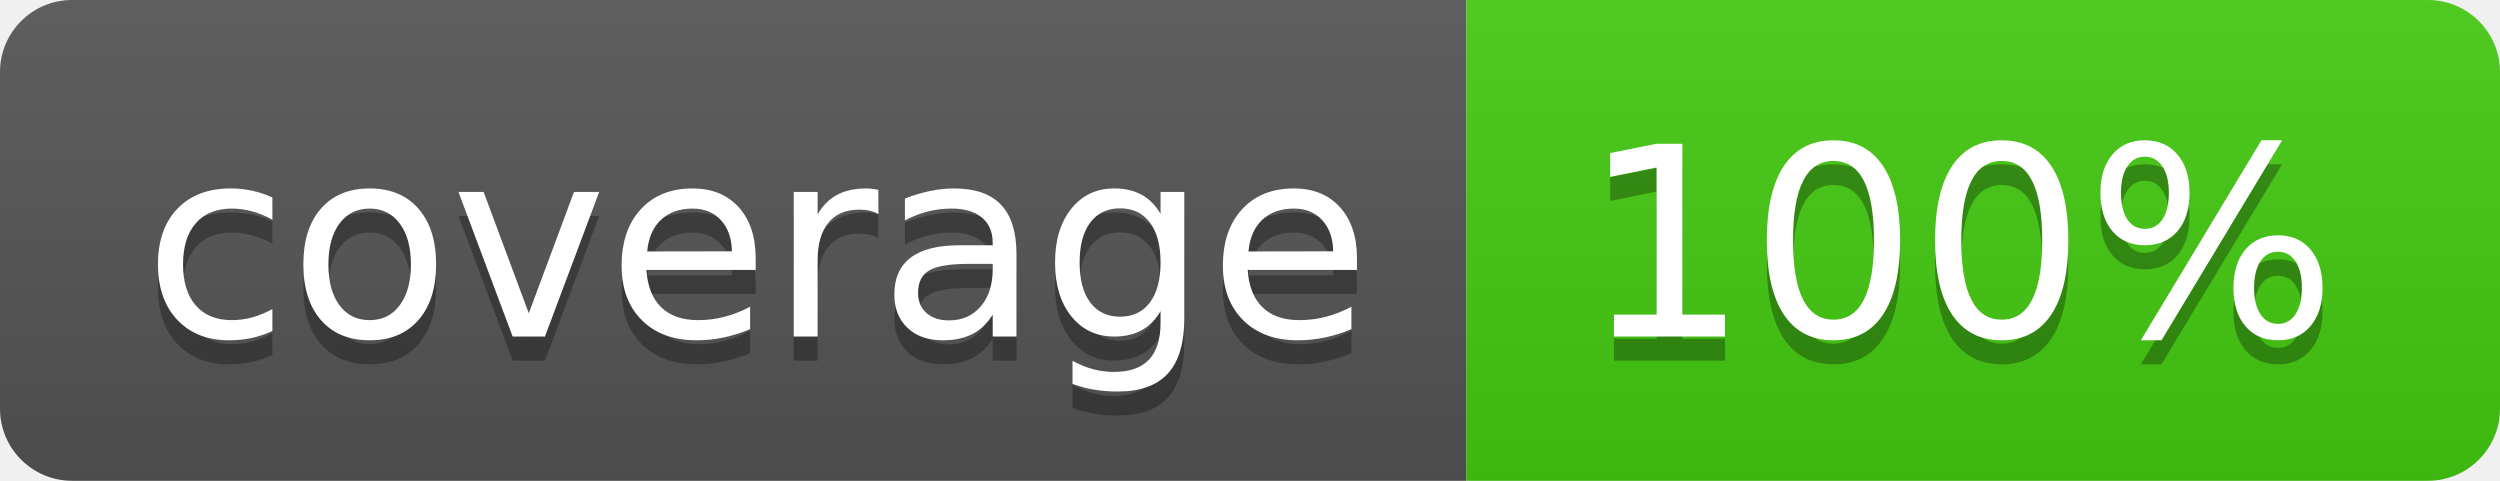
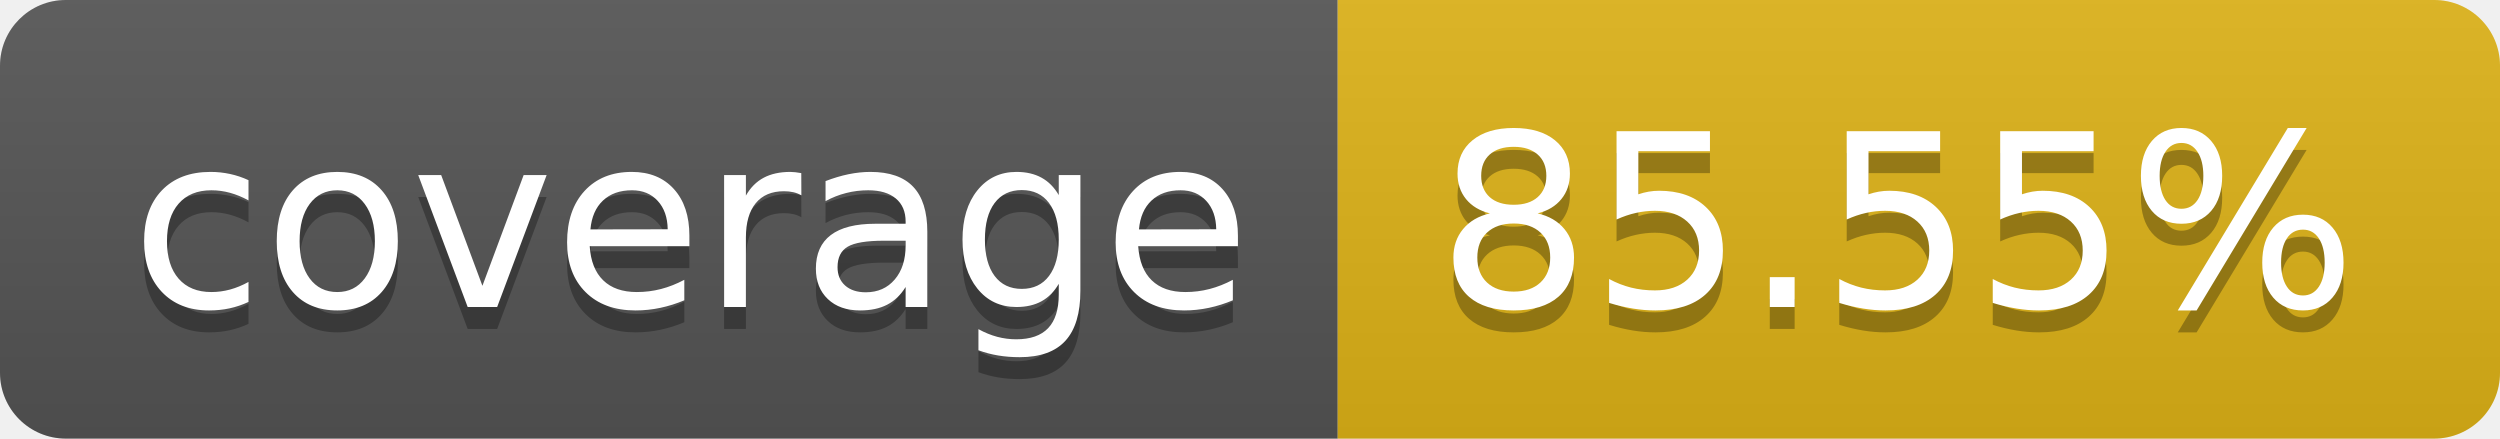
- <svg xmlns="http://www.w3.org/2000/svg" width="104" height="20" role="img" aria-label="coverage: 100%">
+ <svg xmlns="http://www.w3.org/2000/svg" width="114" height="20" role="img" aria-label="coverage: 85.55%">
  <linearGradient id="s" x2="0" y2="100%">
    <stop offset="0" stop-color="#bbb" stop-opacity=".1" />
    <stop offset="1" stop-opacity=".1" />
  </linearGradient>
  <clipPath id="r">
-     <rect width="104" height="20" rx="3" fill="#fff" />
+     <rect width="114" height="20" rx="3" fill="#fff" />
  </clipPath>
  <g clip-path="url(#r)">
    <rect width="61" height="20" fill="#555" />
-     <rect x="61" width="43" height="20" fill="#4c1" />
-     <rect width="104" height="20" fill="url(#s)" />
+     <rect x="61" width="53" height="20" fill="#dfb317" />
+     <rect width="114" height="20" fill="url(#s)" />
  </g>
  <g fill="#fff" text-anchor="middle" font-family="Verdana,Geneva,DejaVu Sans,sans-serif" text-rendering="geometricPrecision" font-size="110">
    <text aria-hidden="true" x="315" y="150" fill="#010101" fill-opacity=".3" transform="scale(.1)" textLength="510">coverage</text>
    <text x="315" y="140" transform="scale(.1)" fill="#fff" textLength="510">coverage</text>
-     <text aria-hidden="true" x="815" y="150" fill="#010101" fill-opacity=".3" transform="scale(.1)" textLength="330">100%</text>
-     <text x="815" y="140" transform="scale(.1)" fill="#fff" textLength="330">100%</text>
+     <text aria-hidden="true" x="865" y="150" fill="#010101" fill-opacity=".3" transform="scale(.1)" textLength="430">85.55%</text>
+     <text x="865" y="140" transform="scale(.1)" fill="#fff" textLength="430">85.55%</text>
  </g>
</svg>
